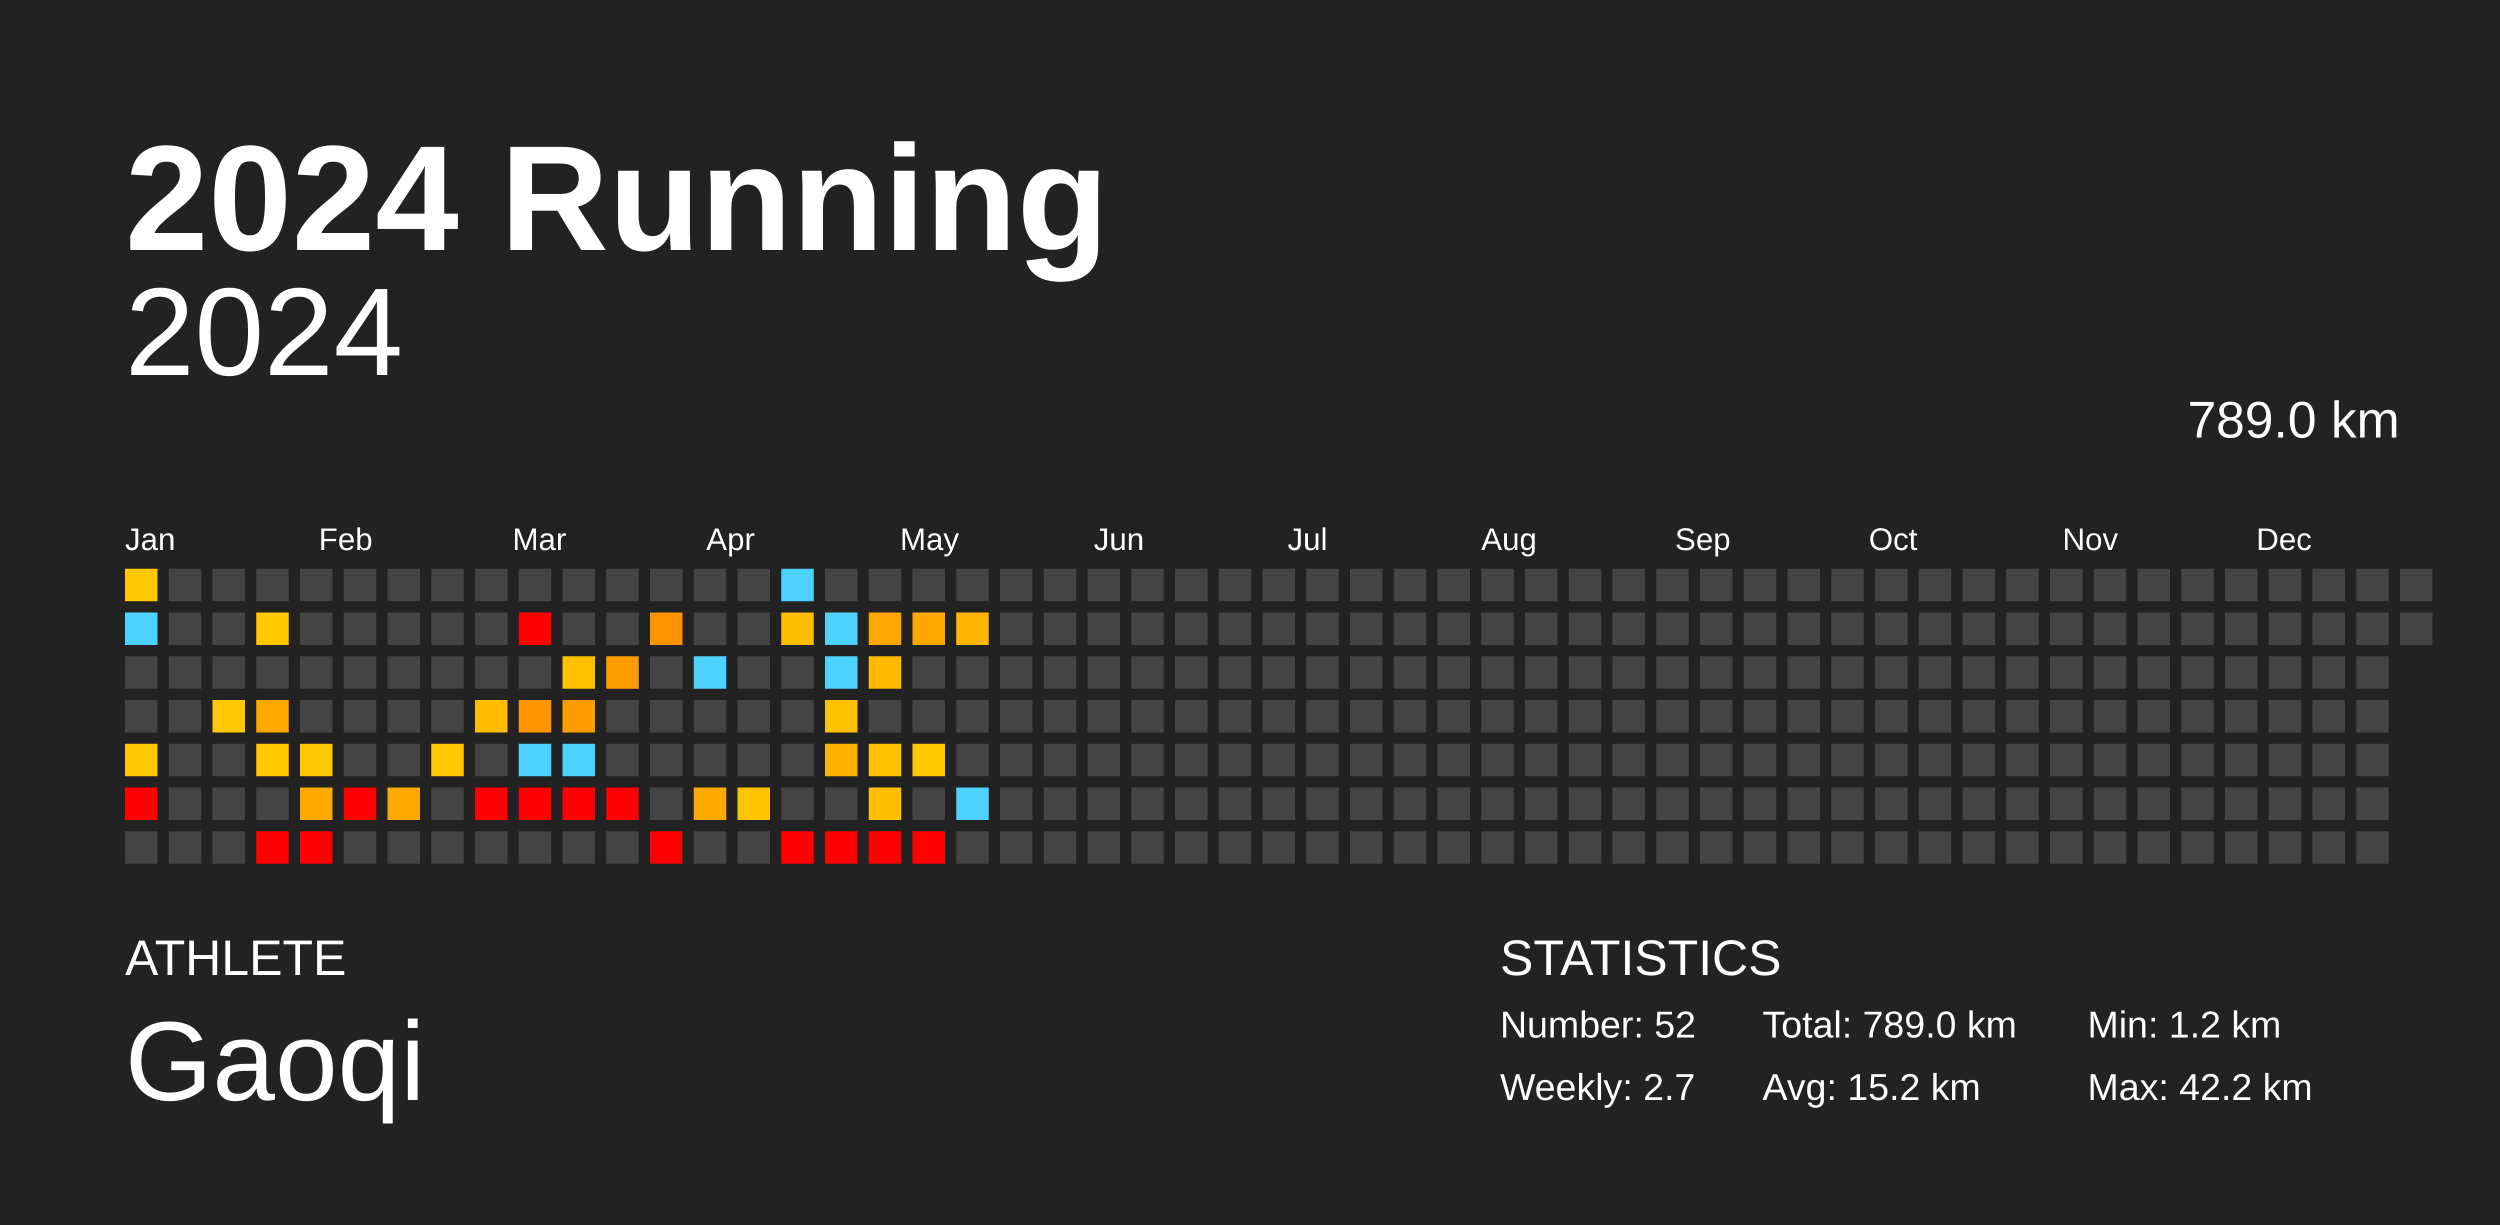
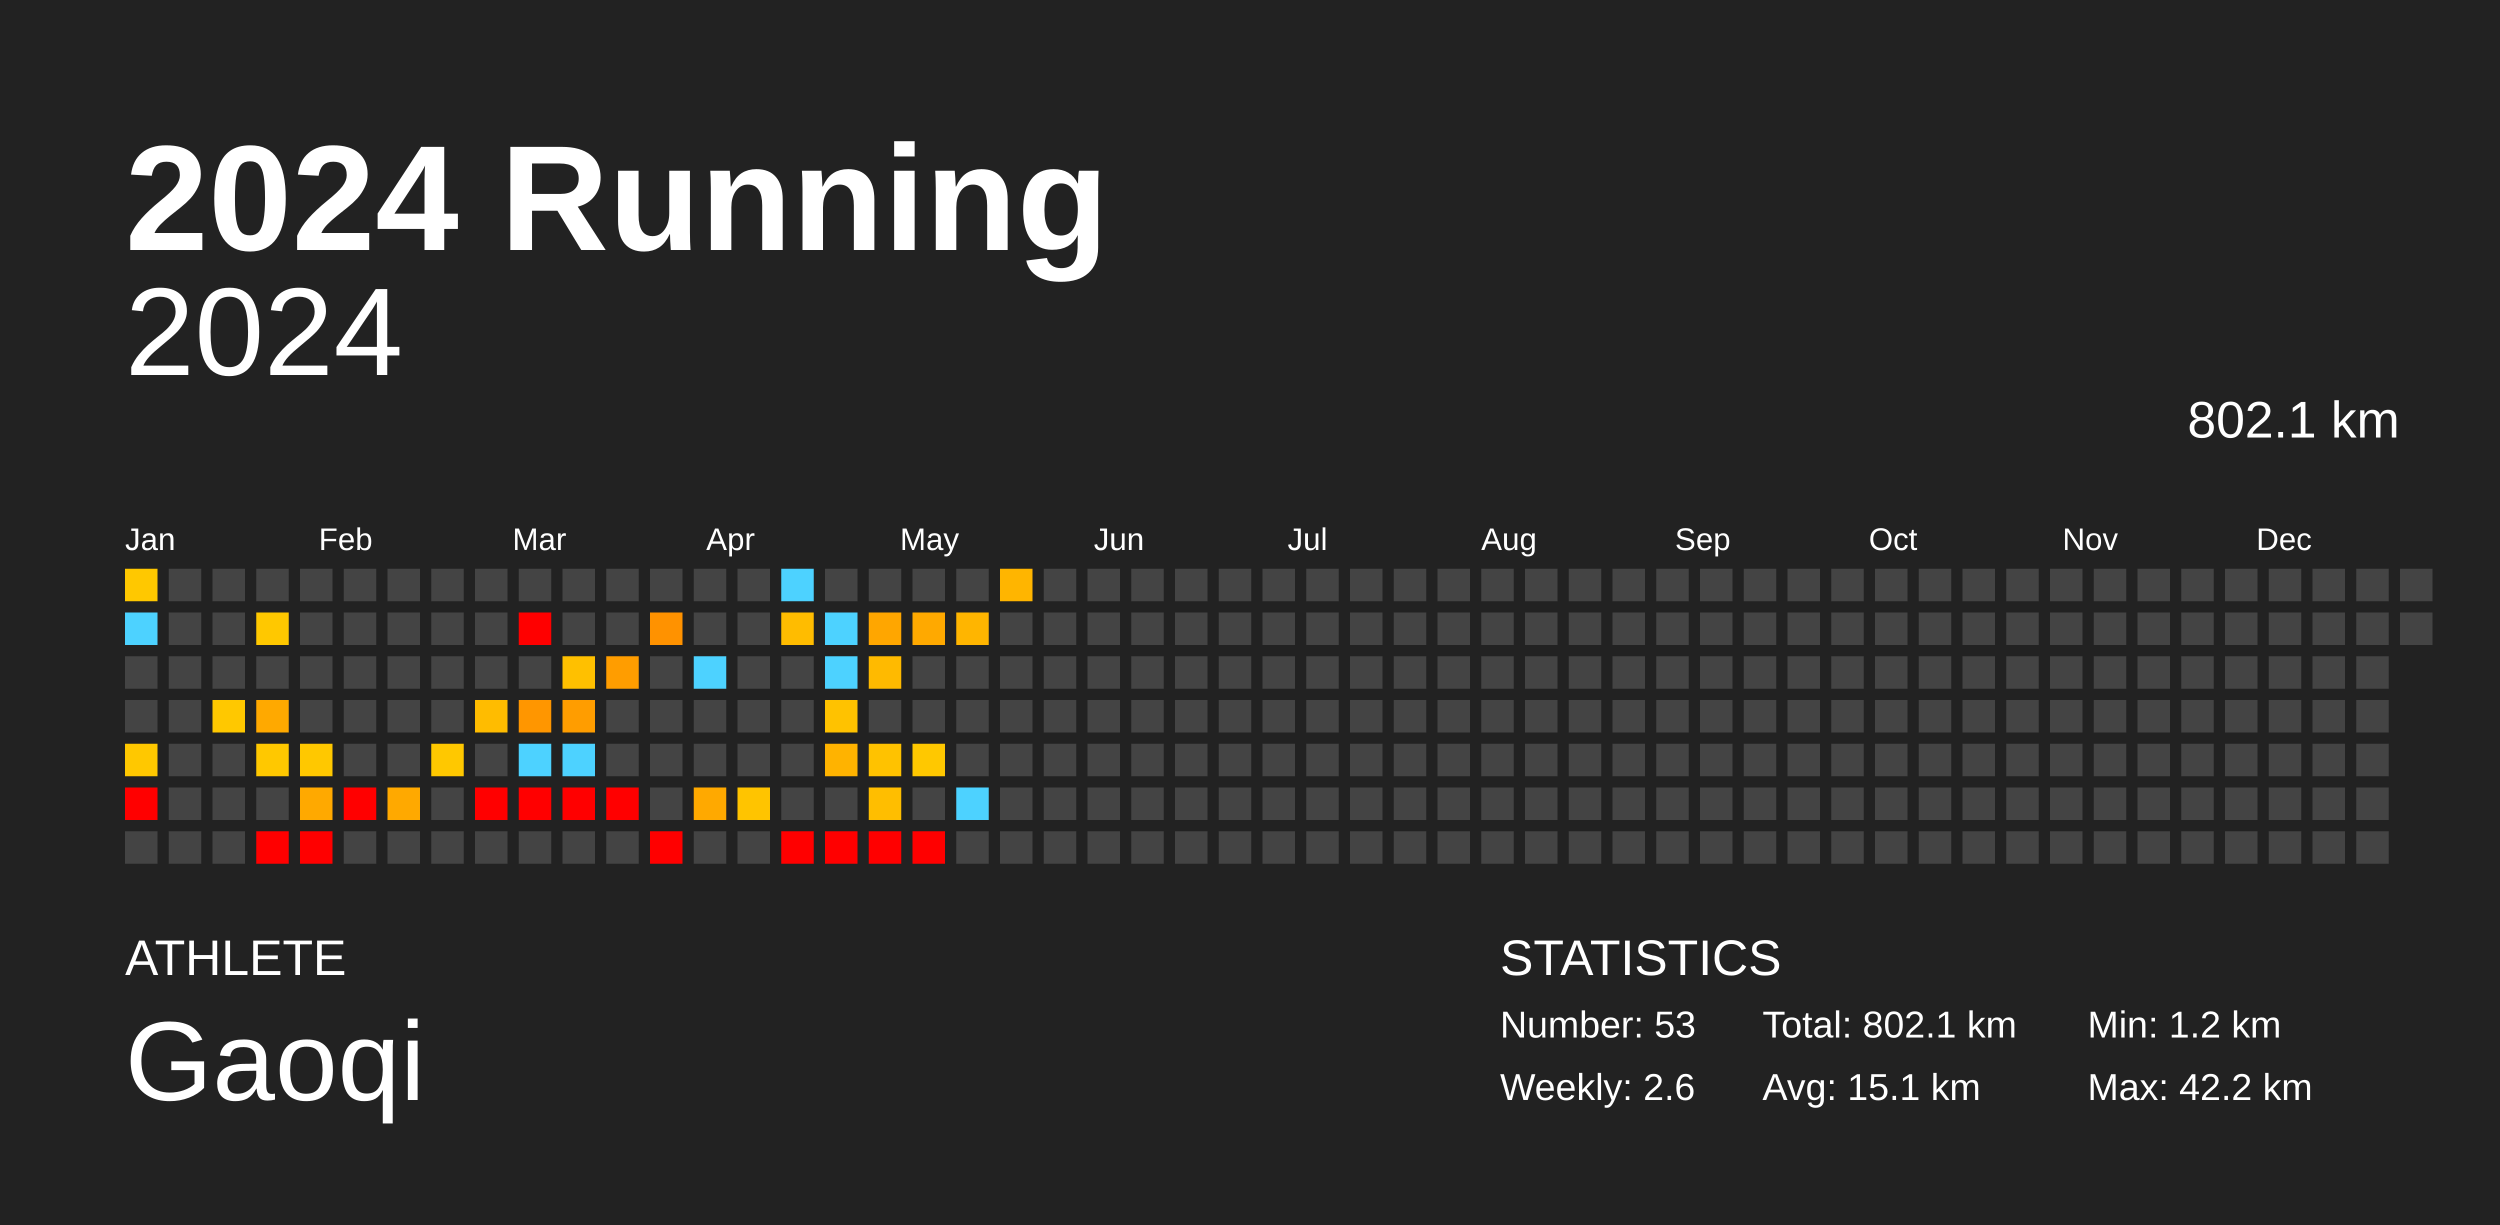
<svg xmlns="http://www.w3.org/2000/svg" baseProfile="full" height="98mm" version="1.1" viewBox="0,0,200,98" width="200mm">
  <defs />
  <rect fill="#222222" height="98" width="200" x="0" y="0" />
  <text fill="#FFFFFF" style="font-size:12px; font-family:Arial; font-weight:bold;" x="10" y="20">2024 Running</text>
  <text fill="#FFFFFF" style="font-size:4px; font-family:Arial" x="10" y="78">ATHLETE</text>
  <text fill="#FFFFFF" style="font-size:9px; font-family:Arial" x="10" y="88">Gaoqi</text>
  <text fill="#FFFFFF" style="font-size:4px; font-family:Arial" x="120" y="78">STATISTICS</text>
-   <text fill="#FFFFFF" style="font-size:3px; font-family:Arial" x="120" y="83">Number: 52</text>
-   <text fill="#FFFFFF" style="font-size:3px; font-family:Arial" x="120" y="88">Weekly: 2.7</text>
-   <text fill="#FFFFFF" style="font-size:3px; font-family:Arial" x="141" y="83">Total: 789.0 km</text>
-   <text fill="#FFFFFF" style="font-size:3px; font-family:Arial" x="141" y="88">Avg: 15.2 km</text>
+   <text fill="#FFFFFF" style="font-size:3px; font-family:Arial" x="120" y="83">Number: 53</text>
+   <text fill="#FFFFFF" style="font-size:3px; font-family:Arial" x="120" y="88">Weekly: 2.6</text>
+   <text fill="#FFFFFF" style="font-size:3px; font-family:Arial" x="141" y="83">Total: 802.1 km</text>
+   <text fill="#FFFFFF" style="font-size:3px; font-family:Arial" x="141" y="88">Avg: 15.1 km</text>
  <text fill="#FFFFFF" style="font-size:3px; font-family:Arial" x="167" y="83">Min: 1.2 km</text>
  <text fill="#FFFFFF" style="font-size:3px; font-family:Arial" x="167" y="88">Max: 42.2 km</text>
  <text alignment-baseline="hanging" fill="#FFFFFF" style="font-size:10.0px; font-family:Arial;" x="10" y="30">2024</text>
-   <text alignment-baseline="hanging" fill="#FFFFFF" style="font-size:4.125px; font-family:Arial;" x="175" y="35">789.0 km</text>
+   <text alignment-baseline="hanging" fill="#FFFFFF" style="font-size:4.125px; font-family:Arial;" x="175" y="35">802.1 km</text>
  <text fill="#FFFFFF" style="font-size:2.5px; font-family:Arial" x="10.0" y="44">Jan</text>
  <text fill="#FFFFFF" style="font-size:2.5px; font-family:Arial" x="25.5" y="44">Feb</text>
  <text fill="#FFFFFF" style="font-size:2.5px; font-family:Arial" x="41.0" y="44">Mar</text>
  <text fill="#FFFFFF" style="font-size:2.5px; font-family:Arial" x="56.5" y="44">Apr</text>
  <text fill="#FFFFFF" style="font-size:2.5px; font-family:Arial" x="72.0" y="44">May</text>
  <text fill="#FFFFFF" style="font-size:2.5px; font-family:Arial" x="87.5" y="44">Jun</text>
  <text fill="#FFFFFF" style="font-size:2.5px; font-family:Arial" x="103.0" y="44">Jul</text>
  <text fill="#FFFFFF" style="font-size:2.5px; font-family:Arial" x="118.5" y="44">Aug</text>
  <text fill="#FFFFFF" style="font-size:2.5px; font-family:Arial" x="134.0" y="44">Sep</text>
  <text fill="#FFFFFF" style="font-size:2.5px; font-family:Arial" x="149.5" y="44">Oct</text>
  <text fill="#FFFFFF" style="font-size:2.5px; font-family:Arial" x="165.0" y="44">Nov</text>
  <text fill="#FFFFFF" style="font-size:2.5px; font-family:Arial" x="180.5" y="44">Dec</text>
  <rect fill="#ffc800" height="2.6" width="2.6" x="10.0" y="45.5" />
  <rect fill="#4dd2ff" height="2.6" width="2.6" x="10.0" y="49.0" />
  <rect fill="#444444" height="2.6" width="2.6" x="10.0" y="52.5" />
  <rect fill="#444444" height="2.6" width="2.6" x="10.0" y="56.0" />
  <rect fill="#ffc800" height="2.6" width="2.6" x="10.0" y="59.5" />
  <rect fill="red" height="2.6" width="2.6" x="10.0" y="63.0" />
  <rect fill="#444444" height="2.6" width="2.6" x="10.0" y="66.5" />
  <rect fill="#444444" height="2.6" width="2.6" x="13.5" y="45.5" />
  <rect fill="#444444" height="2.6" width="2.6" x="13.5" y="49.0" />
  <rect fill="#444444" height="2.6" width="2.6" x="13.5" y="52.5" />
  <rect fill="#444444" height="2.6" width="2.6" x="13.5" y="56.0" />
  <rect fill="#444444" height="2.6" width="2.6" x="13.5" y="59.5" />
  <rect fill="#444444" height="2.6" width="2.6" x="13.5" y="63.0" />
  <rect fill="#444444" height="2.6" width="2.6" x="13.5" y="66.5" />
  <rect fill="#444444" height="2.6" width="2.6" x="17.0" y="45.5" />
  <rect fill="#444444" height="2.6" width="2.6" x="17.0" y="49.0" />
  <rect fill="#444444" height="2.6" width="2.6" x="17.0" y="52.5" />
  <rect fill="#ffc800" height="2.6" width="2.6" x="17.0" y="56.0" />
  <rect fill="#444444" height="2.6" width="2.6" x="17.0" y="59.5" />
  <rect fill="#444444" height="2.6" width="2.6" x="17.0" y="63.0" />
  <rect fill="#444444" height="2.6" width="2.6" x="17.0" y="66.5" />
  <rect fill="#444444" height="2.6" width="2.6" x="20.5" y="45.5" />
  <rect fill="#ffc800" height="2.6" width="2.6" x="20.5" y="49.0" />
  <rect fill="#444444" height="2.6" width="2.6" x="20.5" y="52.5" />
  <rect fill="#ffa900" height="2.6" width="2.6" x="20.5" y="56.0" />
  <rect fill="#ffc800" height="2.6" width="2.6" x="20.5" y="59.5" />
  <rect fill="#444444" height="2.6" width="2.6" x="20.5" y="63.0" />
  <rect fill="red" height="2.6" width="2.6" x="20.5" y="66.5" />
  <rect fill="#444444" height="2.6" width="2.6" x="24.0" y="45.5" />
  <rect fill="#444444" height="2.6" width="2.6" x="24.0" y="49.0" />
  <rect fill="#444444" height="2.6" width="2.6" x="24.0" y="52.5" />
  <rect fill="#444444" height="2.6" width="2.6" x="24.0" y="56.0" />
  <rect fill="#ffc800" height="2.6" width="2.6" x="24.0" y="59.5" />
  <rect fill="#ffa900" height="2.6" width="2.6" x="24.0" y="63.0" />
  <rect fill="red" height="2.6" width="2.6" x="24.0" y="66.5" />
  <rect fill="#444444" height="2.6" width="2.6" x="27.5" y="45.5" />
  <rect fill="#444444" height="2.6" width="2.6" x="27.5" y="49.0" />
  <rect fill="#444444" height="2.6" width="2.6" x="27.5" y="52.5" />
  <rect fill="#444444" height="2.6" width="2.6" x="27.5" y="56.0" />
  <rect fill="#444444" height="2.6" width="2.6" x="27.5" y="59.5" />
  <rect fill="red" height="2.6" width="2.6" x="27.5" y="63.0" />
  <rect fill="#444444" height="2.6" width="2.6" x="27.5" y="66.5" />
  <rect fill="#444444" height="2.6" width="2.6" x="31.0" y="45.5" />
  <rect fill="#444444" height="2.6" width="2.6" x="31.0" y="49.0" />
  <rect fill="#444444" height="2.6" width="2.6" x="31.0" y="52.5" />
  <rect fill="#444444" height="2.6" width="2.6" x="31.0" y="56.0" />
  <rect fill="#444444" height="2.6" width="2.6" x="31.0" y="59.5" />
  <rect fill="#ffa900" height="2.6" width="2.6" x="31.0" y="63.0" />
  <rect fill="#444444" height="2.6" width="2.6" x="31.0" y="66.5" />
  <rect fill="#444444" height="2.6" width="2.6" x="34.5" y="45.5" />
  <rect fill="#444444" height="2.6" width="2.6" x="34.5" y="49.0" />
  <rect fill="#444444" height="2.6" width="2.6" x="34.5" y="52.5" />
  <rect fill="#444444" height="2.6" width="2.6" x="34.5" y="56.0" />
  <rect fill="#ffc800" height="2.6" width="2.6" x="34.5" y="59.5" />
  <rect fill="#444444" height="2.6" width="2.6" x="34.5" y="63.0" />
  <rect fill="#444444" height="2.6" width="2.6" x="34.5" y="66.5" />
  <rect fill="#444444" height="2.6" width="2.6" x="38.0" y="45.5" />
  <rect fill="#444444" height="2.6" width="2.6" x="38.0" y="49.0" />
  <rect fill="#444444" height="2.6" width="2.6" x="38.0" y="52.5" />
  <rect fill="#ffbc00" height="2.6" width="2.6" x="38.0" y="56.0" />
  <rect fill="#444444" height="2.6" width="2.6" x="38.0" y="59.5" />
  <rect fill="red" height="2.6" width="2.6" x="38.0" y="63.0" />
  <rect fill="#444444" height="2.6" width="2.6" x="38.0" y="66.5" />
  <rect fill="#444444" height="2.6" width="2.6" x="41.5" y="45.5" />
  <rect fill="red" height="2.6" width="2.6" x="41.5" y="49.0" />
  <rect fill="#444444" height="2.6" width="2.6" x="41.5" y="52.5" />
  <rect fill="#ff9600" height="2.6" width="2.6" x="41.5" y="56.0" />
  <rect fill="#4dd2ff" height="2.6" width="2.6" x="41.5" y="59.5" />
  <rect fill="red" height="2.6" width="2.6" x="41.5" y="63.0" />
  <rect fill="#444444" height="2.6" width="2.6" x="41.5" y="66.5" />
  <rect fill="#444444" height="2.6" width="2.6" x="45.0" y="45.5" />
  <rect fill="#444444" height="2.6" width="2.6" x="45.0" y="49.0" />
  <rect fill="#ffc000" height="2.6" width="2.6" x="45.0" y="52.5" />
  <rect fill="#ff9d00" height="2.6" width="2.6" x="45.0" y="56.0" />
  <rect fill="#4dd2ff" height="2.6" width="2.6" x="45.0" y="59.5" />
  <rect fill="red" height="2.6" width="2.6" x="45.0" y="63.0" />
  <rect fill="#444444" height="2.6" width="2.6" x="45.0" y="66.5" />
  <rect fill="#444444" height="2.6" width="2.6" x="48.5" y="45.5" />
  <rect fill="#444444" height="2.6" width="2.6" x="48.5" y="49.0" />
  <rect fill="#ff9d00" height="2.6" width="2.6" x="48.5" y="52.5" />
  <rect fill="#444444" height="2.6" width="2.6" x="48.5" y="56.0" />
  <rect fill="#444444" height="2.6" width="2.6" x="48.5" y="59.5" />
  <rect fill="red" height="2.6" width="2.6" x="48.5" y="63.0" />
  <rect fill="#444444" height="2.6" width="2.6" x="48.5" y="66.5" />
  <rect fill="#444444" height="2.6" width="2.6" x="52.0" y="45.5" />
  <rect fill="#ff9200" height="2.6" width="2.6" x="52.0" y="49.0" />
  <rect fill="#444444" height="2.6" width="2.6" x="52.0" y="52.5" />
  <rect fill="#444444" height="2.6" width="2.6" x="52.0" y="56.0" />
  <rect fill="#444444" height="2.6" width="2.6" x="52.0" y="59.5" />
  <rect fill="#444444" height="2.6" width="2.6" x="52.0" y="63.0" />
  <rect fill="red" height="2.6" width="2.6" x="52.0" y="66.5" />
  <rect fill="#444444" height="2.6" width="2.6" x="55.5" y="45.5" />
  <rect fill="#444444" height="2.6" width="2.6" x="55.5" y="49.0" />
  <rect fill="#4dd2ff" height="2.6" width="2.6" x="55.5" y="52.5" />
  <rect fill="#444444" height="2.6" width="2.6" x="55.5" y="56.0" />
  <rect fill="#444444" height="2.6" width="2.6" x="55.5" y="59.5" />
  <rect fill="#ffa900" height="2.6" width="2.6" x="55.5" y="63.0" />
  <rect fill="#444444" height="2.6" width="2.6" x="55.5" y="66.5" />
  <rect fill="#444444" height="2.6" width="2.6" x="59.0" y="45.5" />
  <rect fill="#444444" height="2.6" width="2.6" x="59.0" y="49.0" />
  <rect fill="#444444" height="2.6" width="2.6" x="59.0" y="52.5" />
  <rect fill="#444444" height="2.6" width="2.6" x="59.0" y="56.0" />
  <rect fill="#444444" height="2.6" width="2.6" x="59.0" y="59.5" />
  <rect fill="#ffc400" height="2.6" width="2.6" x="59.0" y="63.0" />
  <rect fill="#444444" height="2.6" width="2.6" x="59.0" y="66.5" />
  <rect fill="#4dd2ff" height="2.6" width="2.6" x="62.5" y="45.5" />
  <rect fill="#ffbc00" height="2.6" width="2.6" x="62.5" y="49.0" />
  <rect fill="#444444" height="2.6" width="2.6" x="62.5" y="52.5" />
  <rect fill="#444444" height="2.6" width="2.6" x="62.5" y="56.0" />
  <rect fill="#444444" height="2.6" width="2.6" x="62.5" y="59.5" />
  <rect fill="#444444" height="2.6" width="2.6" x="62.5" y="63.0" />
  <rect fill="red" height="2.6" width="2.6" x="62.5" y="66.5" />
  <rect fill="#444444" height="2.6" width="2.6" x="66.0" y="45.5" />
  <rect fill="#4dd2ff" height="2.6" width="2.6" x="66.0" y="49.0" />
  <rect fill="#4dd2ff" height="2.6" width="2.6" x="66.0" y="52.5" />
  <rect fill="#ffc200" height="2.6" width="2.6" x="66.0" y="56.0" />
  <rect fill="#ffb300" height="2.6" width="2.6" x="66.0" y="59.5" />
  <rect fill="#444444" height="2.6" width="2.6" x="66.0" y="63.0" />
  <rect fill="red" height="2.6" width="2.6" x="66.0" y="66.5" />
  <rect fill="#444444" height="2.6" width="2.6" x="69.5" y="45.5" />
  <rect fill="#ffa600" height="2.6" width="2.6" x="69.5" y="49.0" />
  <rect fill="#ffba00" height="2.6" width="2.6" x="69.5" y="52.5" />
  <rect fill="#444444" height="2.6" width="2.6" x="69.5" y="56.0" />
  <rect fill="#ffc200" height="2.6" width="2.6" x="69.5" y="59.5" />
  <rect fill="#ffbe00" height="2.6" width="2.6" x="69.5" y="63.0" />
  <rect fill="red" height="2.6" width="2.6" x="69.5" y="66.5" />
  <rect fill="#444444" height="2.6" width="2.6" x="73.0" y="45.5" />
  <rect fill="#ffa900" height="2.6" width="2.6" x="73.0" y="49.0" />
  <rect fill="#444444" height="2.6" width="2.6" x="73.0" y="52.5" />
  <rect fill="#444444" height="2.6" width="2.6" x="73.0" y="56.0" />
  <rect fill="#ffc800" height="2.6" width="2.6" x="73.0" y="59.5" />
  <rect fill="#444444" height="2.6" width="2.6" x="73.0" y="63.0" />
  <rect fill="red" height="2.6" width="2.6" x="73.0" y="66.5" />
  <rect fill="#444444" height="2.6" width="2.6" x="76.5" y="45.5" />
  <rect fill="#ffb500" height="2.6" width="2.6" x="76.5" y="49.0" />
  <rect fill="#444444" height="2.6" width="2.6" x="76.5" y="52.5" />
  <rect fill="#444444" height="2.6" width="2.6" x="76.5" y="56.0" />
  <rect fill="#444444" height="2.6" width="2.6" x="76.5" y="59.5" />
  <rect fill="#4dd2ff" height="2.6" width="2.6" x="76.5" y="63.0" />
  <rect fill="#444444" height="2.6" width="2.6" x="76.5" y="66.5" />
-   <rect fill="#444444" height="2.6" width="2.6" x="80.0" y="45.5" />
+   <rect fill="#ffb500" height="2.6" width="2.6" x="80.0" y="45.5" />
  <rect fill="#444444" height="2.6" width="2.6" x="80.0" y="49.0" />
  <rect fill="#444444" height="2.6" width="2.6" x="80.0" y="52.5" />
  <rect fill="#444444" height="2.6" width="2.6" x="80.0" y="56.0" />
  <rect fill="#444444" height="2.6" width="2.6" x="80.0" y="59.5" />
  <rect fill="#444444" height="2.6" width="2.6" x="80.0" y="63.0" />
  <rect fill="#444444" height="2.6" width="2.6" x="80.0" y="66.5" />
  <rect fill="#444444" height="2.6" width="2.6" x="83.5" y="45.5" />
  <rect fill="#444444" height="2.6" width="2.6" x="83.5" y="49.0" />
  <rect fill="#444444" height="2.6" width="2.6" x="83.5" y="52.5" />
  <rect fill="#444444" height="2.6" width="2.6" x="83.5" y="56.0" />
  <rect fill="#444444" height="2.6" width="2.6" x="83.5" y="59.5" />
  <rect fill="#444444" height="2.6" width="2.6" x="83.5" y="63.0" />
  <rect fill="#444444" height="2.6" width="2.6" x="83.5" y="66.5" />
  <rect fill="#444444" height="2.6" width="2.6" x="87.0" y="45.5" />
  <rect fill="#444444" height="2.6" width="2.6" x="87.0" y="49.0" />
  <rect fill="#444444" height="2.6" width="2.6" x="87.0" y="52.5" />
  <rect fill="#444444" height="2.6" width="2.6" x="87.0" y="56.0" />
  <rect fill="#444444" height="2.6" width="2.6" x="87.0" y="59.5" />
  <rect fill="#444444" height="2.6" width="2.6" x="87.0" y="63.0" />
  <rect fill="#444444" height="2.6" width="2.6" x="87.0" y="66.5" />
  <rect fill="#444444" height="2.6" width="2.6" x="90.5" y="45.5" />
  <rect fill="#444444" height="2.6" width="2.6" x="90.5" y="49.0" />
  <rect fill="#444444" height="2.6" width="2.6" x="90.5" y="52.5" />
  <rect fill="#444444" height="2.6" width="2.6" x="90.5" y="56.0" />
  <rect fill="#444444" height="2.6" width="2.6" x="90.5" y="59.5" />
  <rect fill="#444444" height="2.6" width="2.6" x="90.5" y="63.0" />
  <rect fill="#444444" height="2.6" width="2.6" x="90.5" y="66.5" />
  <rect fill="#444444" height="2.6" width="2.6" x="94.0" y="45.5" />
  <rect fill="#444444" height="2.6" width="2.6" x="94.0" y="49.0" />
  <rect fill="#444444" height="2.6" width="2.6" x="94.0" y="52.5" />
  <rect fill="#444444" height="2.6" width="2.6" x="94.0" y="56.0" />
  <rect fill="#444444" height="2.6" width="2.6" x="94.0" y="59.5" />
  <rect fill="#444444" height="2.6" width="2.6" x="94.0" y="63.0" />
  <rect fill="#444444" height="2.6" width="2.6" x="94.0" y="66.5" />
  <rect fill="#444444" height="2.6" width="2.6" x="97.5" y="45.5" />
  <rect fill="#444444" height="2.6" width="2.6" x="97.5" y="49.0" />
  <rect fill="#444444" height="2.6" width="2.6" x="97.5" y="52.5" />
  <rect fill="#444444" height="2.6" width="2.6" x="97.5" y="56.0" />
  <rect fill="#444444" height="2.6" width="2.6" x="97.5" y="59.5" />
  <rect fill="#444444" height="2.6" width="2.6" x="97.5" y="63.0" />
  <rect fill="#444444" height="2.6" width="2.6" x="97.5" y="66.5" />
  <rect fill="#444444" height="2.6" width="2.6" x="101.0" y="45.5" />
  <rect fill="#444444" height="2.6" width="2.6" x="101.0" y="49.0" />
  <rect fill="#444444" height="2.6" width="2.6" x="101.0" y="52.5" />
  <rect fill="#444444" height="2.6" width="2.6" x="101.0" y="56.0" />
  <rect fill="#444444" height="2.6" width="2.6" x="101.0" y="59.5" />
  <rect fill="#444444" height="2.6" width="2.6" x="101.0" y="63.0" />
  <rect fill="#444444" height="2.6" width="2.6" x="101.0" y="66.5" />
  <rect fill="#444444" height="2.6" width="2.6" x="104.5" y="45.5" />
  <rect fill="#444444" height="2.6" width="2.6" x="104.5" y="49.0" />
  <rect fill="#444444" height="2.6" width="2.6" x="104.5" y="52.5" />
  <rect fill="#444444" height="2.6" width="2.6" x="104.5" y="56.0" />
  <rect fill="#444444" height="2.6" width="2.6" x="104.5" y="59.5" />
  <rect fill="#444444" height="2.6" width="2.6" x="104.5" y="63.0" />
  <rect fill="#444444" height="2.6" width="2.6" x="104.5" y="66.5" />
  <rect fill="#444444" height="2.6" width="2.6" x="108.0" y="45.5" />
  <rect fill="#444444" height="2.6" width="2.6" x="108.0" y="49.0" />
  <rect fill="#444444" height="2.6" width="2.6" x="108.0" y="52.5" />
  <rect fill="#444444" height="2.6" width="2.6" x="108.0" y="56.0" />
  <rect fill="#444444" height="2.6" width="2.6" x="108.0" y="59.5" />
  <rect fill="#444444" height="2.6" width="2.6" x="108.0" y="63.0" />
  <rect fill="#444444" height="2.6" width="2.6" x="108.0" y="66.5" />
  <rect fill="#444444" height="2.6" width="2.6" x="111.5" y="45.5" />
  <rect fill="#444444" height="2.6" width="2.6" x="111.5" y="49.0" />
  <rect fill="#444444" height="2.6" width="2.6" x="111.5" y="52.5" />
  <rect fill="#444444" height="2.6" width="2.6" x="111.5" y="56.0" />
  <rect fill="#444444" height="2.6" width="2.6" x="111.5" y="59.5" />
  <rect fill="#444444" height="2.6" width="2.6" x="111.5" y="63.0" />
  <rect fill="#444444" height="2.6" width="2.6" x="111.5" y="66.5" />
  <rect fill="#444444" height="2.6" width="2.6" x="115.0" y="45.5" />
  <rect fill="#444444" height="2.6" width="2.6" x="115.0" y="49.0" />
  <rect fill="#444444" height="2.6" width="2.6" x="115.0" y="52.5" />
  <rect fill="#444444" height="2.6" width="2.6" x="115.0" y="56.0" />
  <rect fill="#444444" height="2.6" width="2.6" x="115.0" y="59.5" />
  <rect fill="#444444" height="2.6" width="2.6" x="115.0" y="63.0" />
  <rect fill="#444444" height="2.6" width="2.6" x="115.0" y="66.5" />
  <rect fill="#444444" height="2.6" width="2.6" x="118.5" y="45.5" />
  <rect fill="#444444" height="2.6" width="2.6" x="118.5" y="49.0" />
  <rect fill="#444444" height="2.6" width="2.6" x="118.5" y="52.5" />
  <rect fill="#444444" height="2.6" width="2.6" x="118.5" y="56.0" />
  <rect fill="#444444" height="2.6" width="2.6" x="118.5" y="59.5" />
  <rect fill="#444444" height="2.6" width="2.6" x="118.5" y="63.0" />
  <rect fill="#444444" height="2.6" width="2.6" x="118.5" y="66.5" />
  <rect fill="#444444" height="2.6" width="2.6" x="122.0" y="45.5" />
  <rect fill="#444444" height="2.6" width="2.6" x="122.0" y="49.0" />
  <rect fill="#444444" height="2.6" width="2.6" x="122.0" y="52.5" />
  <rect fill="#444444" height="2.6" width="2.6" x="122.0" y="56.0" />
  <rect fill="#444444" height="2.6" width="2.6" x="122.0" y="59.5" />
  <rect fill="#444444" height="2.6" width="2.6" x="122.0" y="63.0" />
  <rect fill="#444444" height="2.6" width="2.6" x="122.0" y="66.5" />
  <rect fill="#444444" height="2.6" width="2.6" x="125.5" y="45.5" />
  <rect fill="#444444" height="2.6" width="2.6" x="125.5" y="49.0" />
  <rect fill="#444444" height="2.6" width="2.6" x="125.5" y="52.5" />
  <rect fill="#444444" height="2.6" width="2.6" x="125.5" y="56.0" />
  <rect fill="#444444" height="2.6" width="2.6" x="125.5" y="59.5" />
  <rect fill="#444444" height="2.6" width="2.6" x="125.5" y="63.0" />
  <rect fill="#444444" height="2.6" width="2.6" x="125.5" y="66.5" />
  <rect fill="#444444" height="2.6" width="2.6" x="129.0" y="45.5" />
  <rect fill="#444444" height="2.6" width="2.6" x="129.0" y="49.0" />
  <rect fill="#444444" height="2.6" width="2.6" x="129.0" y="52.5" />
  <rect fill="#444444" height="2.6" width="2.6" x="129.0" y="56.0" />
  <rect fill="#444444" height="2.6" width="2.6" x="129.0" y="59.5" />
  <rect fill="#444444" height="2.6" width="2.6" x="129.0" y="63.0" />
  <rect fill="#444444" height="2.6" width="2.6" x="129.0" y="66.5" />
  <rect fill="#444444" height="2.6" width="2.6" x="132.5" y="45.5" />
  <rect fill="#444444" height="2.6" width="2.6" x="132.5" y="49.0" />
  <rect fill="#444444" height="2.6" width="2.6" x="132.5" y="52.5" />
  <rect fill="#444444" height="2.6" width="2.6" x="132.5" y="56.0" />
  <rect fill="#444444" height="2.6" width="2.6" x="132.5" y="59.5" />
  <rect fill="#444444" height="2.6" width="2.6" x="132.5" y="63.0" />
  <rect fill="#444444" height="2.6" width="2.6" x="132.5" y="66.5" />
  <rect fill="#444444" height="2.6" width="2.6" x="136.0" y="45.5" />
  <rect fill="#444444" height="2.6" width="2.6" x="136.0" y="49.0" />
  <rect fill="#444444" height="2.6" width="2.6" x="136.0" y="52.5" />
  <rect fill="#444444" height="2.6" width="2.6" x="136.0" y="56.0" />
  <rect fill="#444444" height="2.6" width="2.6" x="136.0" y="59.5" />
  <rect fill="#444444" height="2.6" width="2.6" x="136.0" y="63.0" />
  <rect fill="#444444" height="2.6" width="2.6" x="136.0" y="66.5" />
  <rect fill="#444444" height="2.6" width="2.6" x="139.5" y="45.5" />
  <rect fill="#444444" height="2.6" width="2.6" x="139.5" y="49.0" />
  <rect fill="#444444" height="2.6" width="2.6" x="139.5" y="52.5" />
  <rect fill="#444444" height="2.6" width="2.6" x="139.5" y="56.0" />
  <rect fill="#444444" height="2.6" width="2.6" x="139.5" y="59.5" />
  <rect fill="#444444" height="2.6" width="2.6" x="139.5" y="63.0" />
  <rect fill="#444444" height="2.6" width="2.6" x="139.5" y="66.5" />
  <rect fill="#444444" height="2.6" width="2.6" x="143.0" y="45.5" />
  <rect fill="#444444" height="2.6" width="2.6" x="143.0" y="49.0" />
  <rect fill="#444444" height="2.6" width="2.6" x="143.0" y="52.5" />
  <rect fill="#444444" height="2.6" width="2.6" x="143.0" y="56.0" />
  <rect fill="#444444" height="2.6" width="2.6" x="143.0" y="59.5" />
  <rect fill="#444444" height="2.6" width="2.6" x="143.0" y="63.0" />
  <rect fill="#444444" height="2.6" width="2.6" x="143.0" y="66.5" />
  <rect fill="#444444" height="2.6" width="2.6" x="146.5" y="45.5" />
  <rect fill="#444444" height="2.6" width="2.6" x="146.5" y="49.0" />
  <rect fill="#444444" height="2.6" width="2.6" x="146.5" y="52.5" />
  <rect fill="#444444" height="2.6" width="2.6" x="146.5" y="56.0" />
  <rect fill="#444444" height="2.6" width="2.6" x="146.5" y="59.5" />
  <rect fill="#444444" height="2.6" width="2.6" x="146.5" y="63.0" />
  <rect fill="#444444" height="2.6" width="2.6" x="146.5" y="66.5" />
  <rect fill="#444444" height="2.6" width="2.6" x="150.0" y="45.5" />
  <rect fill="#444444" height="2.6" width="2.6" x="150.0" y="49.0" />
  <rect fill="#444444" height="2.6" width="2.6" x="150.0" y="52.5" />
  <rect fill="#444444" height="2.6" width="2.6" x="150.0" y="56.0" />
  <rect fill="#444444" height="2.6" width="2.6" x="150.0" y="59.5" />
  <rect fill="#444444" height="2.6" width="2.6" x="150.0" y="63.0" />
  <rect fill="#444444" height="2.6" width="2.6" x="150.0" y="66.5" />
  <rect fill="#444444" height="2.6" width="2.6" x="153.5" y="45.5" />
  <rect fill="#444444" height="2.6" width="2.6" x="153.5" y="49.0" />
  <rect fill="#444444" height="2.6" width="2.6" x="153.5" y="52.5" />
  <rect fill="#444444" height="2.6" width="2.6" x="153.5" y="56.0" />
  <rect fill="#444444" height="2.6" width="2.6" x="153.5" y="59.5" />
  <rect fill="#444444" height="2.6" width="2.6" x="153.5" y="63.0" />
  <rect fill="#444444" height="2.6" width="2.6" x="153.5" y="66.5" />
  <rect fill="#444444" height="2.6" width="2.6" x="157.0" y="45.5" />
  <rect fill="#444444" height="2.6" width="2.6" x="157.0" y="49.0" />
  <rect fill="#444444" height="2.6" width="2.6" x="157.0" y="52.5" />
  <rect fill="#444444" height="2.6" width="2.6" x="157.0" y="56.0" />
  <rect fill="#444444" height="2.6" width="2.6" x="157.0" y="59.5" />
  <rect fill="#444444" height="2.6" width="2.6" x="157.0" y="63.0" />
  <rect fill="#444444" height="2.6" width="2.6" x="157.0" y="66.5" />
  <rect fill="#444444" height="2.6" width="2.6" x="160.5" y="45.5" />
  <rect fill="#444444" height="2.6" width="2.6" x="160.5" y="49.0" />
  <rect fill="#444444" height="2.6" width="2.6" x="160.5" y="52.5" />
  <rect fill="#444444" height="2.6" width="2.6" x="160.5" y="56.0" />
  <rect fill="#444444" height="2.6" width="2.6" x="160.5" y="59.5" />
  <rect fill="#444444" height="2.6" width="2.6" x="160.5" y="63.0" />
  <rect fill="#444444" height="2.6" width="2.6" x="160.5" y="66.5" />
  <rect fill="#444444" height="2.6" width="2.6" x="164.0" y="45.5" />
  <rect fill="#444444" height="2.6" width="2.6" x="164.0" y="49.0" />
  <rect fill="#444444" height="2.6" width="2.6" x="164.0" y="52.5" />
  <rect fill="#444444" height="2.6" width="2.6" x="164.0" y="56.0" />
  <rect fill="#444444" height="2.6" width="2.6" x="164.0" y="59.5" />
  <rect fill="#444444" height="2.6" width="2.6" x="164.0" y="63.0" />
  <rect fill="#444444" height="2.6" width="2.6" x="164.0" y="66.5" />
  <rect fill="#444444" height="2.6" width="2.6" x="167.5" y="45.5" />
  <rect fill="#444444" height="2.6" width="2.6" x="167.5" y="49.0" />
  <rect fill="#444444" height="2.6" width="2.6" x="167.5" y="52.5" />
  <rect fill="#444444" height="2.6" width="2.6" x="167.5" y="56.0" />
  <rect fill="#444444" height="2.6" width="2.6" x="167.5" y="59.5" />
  <rect fill="#444444" height="2.6" width="2.6" x="167.5" y="63.0" />
  <rect fill="#444444" height="2.6" width="2.6" x="167.5" y="66.5" />
  <rect fill="#444444" height="2.6" width="2.6" x="171.0" y="45.5" />
  <rect fill="#444444" height="2.6" width="2.6" x="171.0" y="49.0" />
  <rect fill="#444444" height="2.6" width="2.6" x="171.0" y="52.5" />
  <rect fill="#444444" height="2.6" width="2.6" x="171.0" y="56.0" />
  <rect fill="#444444" height="2.6" width="2.6" x="171.0" y="59.5" />
  <rect fill="#444444" height="2.6" width="2.6" x="171.0" y="63.0" />
  <rect fill="#444444" height="2.6" width="2.6" x="171.0" y="66.5" />
  <rect fill="#444444" height="2.6" width="2.6" x="174.5" y="45.5" />
  <rect fill="#444444" height="2.6" width="2.6" x="174.5" y="49.0" />
  <rect fill="#444444" height="2.6" width="2.6" x="174.5" y="52.5" />
  <rect fill="#444444" height="2.6" width="2.6" x="174.5" y="56.0" />
  <rect fill="#444444" height="2.6" width="2.6" x="174.5" y="59.5" />
  <rect fill="#444444" height="2.6" width="2.6" x="174.5" y="63.0" />
  <rect fill="#444444" height="2.6" width="2.6" x="174.5" y="66.5" />
  <rect fill="#444444" height="2.6" width="2.6" x="178.0" y="45.5" />
  <rect fill="#444444" height="2.6" width="2.6" x="178.0" y="49.0" />
  <rect fill="#444444" height="2.6" width="2.6" x="178.0" y="52.5" />
  <rect fill="#444444" height="2.6" width="2.6" x="178.0" y="56.0" />
  <rect fill="#444444" height="2.6" width="2.6" x="178.0" y="59.5" />
  <rect fill="#444444" height="2.6" width="2.6" x="178.0" y="63.0" />
  <rect fill="#444444" height="2.6" width="2.6" x="178.0" y="66.5" />
  <rect fill="#444444" height="2.6" width="2.6" x="181.5" y="45.5" />
  <rect fill="#444444" height="2.6" width="2.6" x="181.5" y="49.0" />
  <rect fill="#444444" height="2.6" width="2.6" x="181.5" y="52.5" />
  <rect fill="#444444" height="2.6" width="2.6" x="181.5" y="56.0" />
  <rect fill="#444444" height="2.6" width="2.6" x="181.5" y="59.5" />
  <rect fill="#444444" height="2.6" width="2.6" x="181.5" y="63.0" />
  <rect fill="#444444" height="2.6" width="2.6" x="181.5" y="66.5" />
  <rect fill="#444444" height="2.6" width="2.6" x="185.0" y="45.5" />
  <rect fill="#444444" height="2.6" width="2.6" x="185.0" y="49.0" />
  <rect fill="#444444" height="2.6" width="2.6" x="185.0" y="52.5" />
  <rect fill="#444444" height="2.6" width="2.6" x="185.0" y="56.0" />
  <rect fill="#444444" height="2.6" width="2.6" x="185.0" y="59.5" />
  <rect fill="#444444" height="2.6" width="2.6" x="185.0" y="63.0" />
  <rect fill="#444444" height="2.6" width="2.6" x="185.0" y="66.5" />
  <rect fill="#444444" height="2.6" width="2.6" x="188.5" y="45.5" />
  <rect fill="#444444" height="2.6" width="2.6" x="188.5" y="49.0" />
  <rect fill="#444444" height="2.6" width="2.6" x="188.5" y="52.5" />
  <rect fill="#444444" height="2.6" width="2.6" x="188.5" y="56.0" />
  <rect fill="#444444" height="2.6" width="2.6" x="188.5" y="59.5" />
  <rect fill="#444444" height="2.6" width="2.6" x="188.5" y="63.0" />
  <rect fill="#444444" height="2.6" width="2.6" x="188.5" y="66.5" />
  <rect fill="#444444" height="2.6" width="2.6" x="192.0" y="45.5" />
  <rect fill="#444444" height="2.6" width="2.6" x="192.0" y="49.0" />
</svg>
